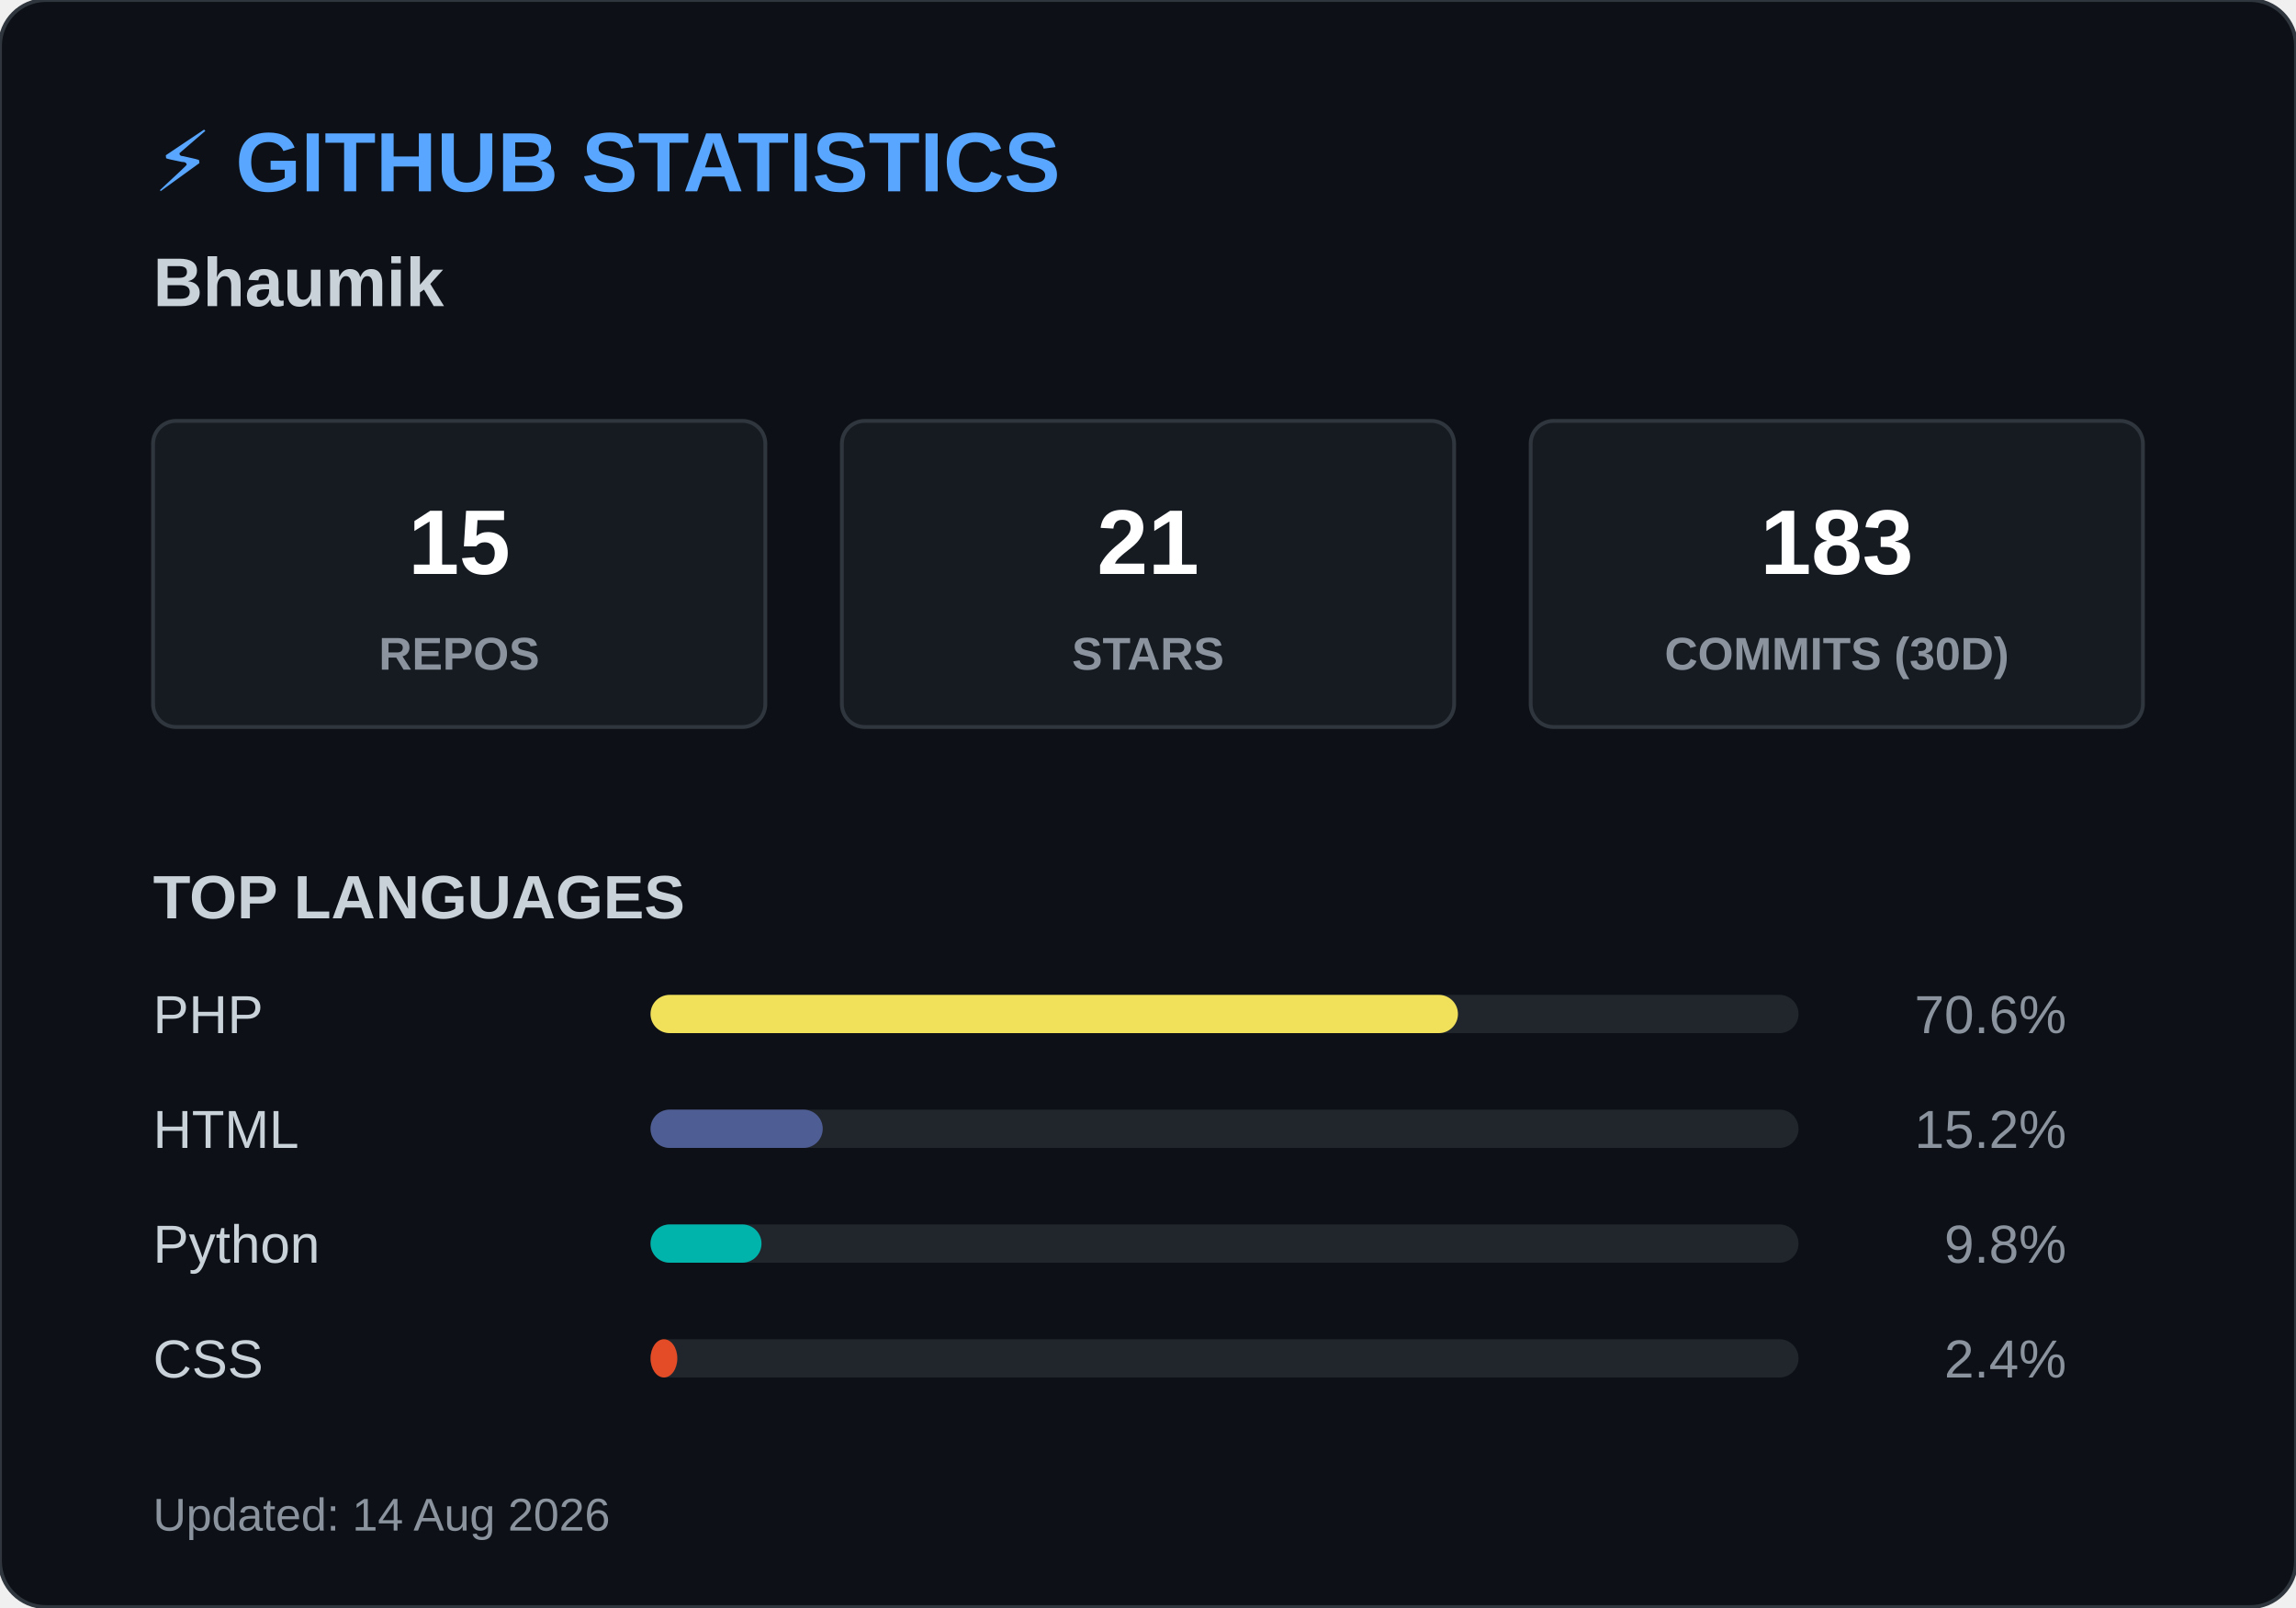
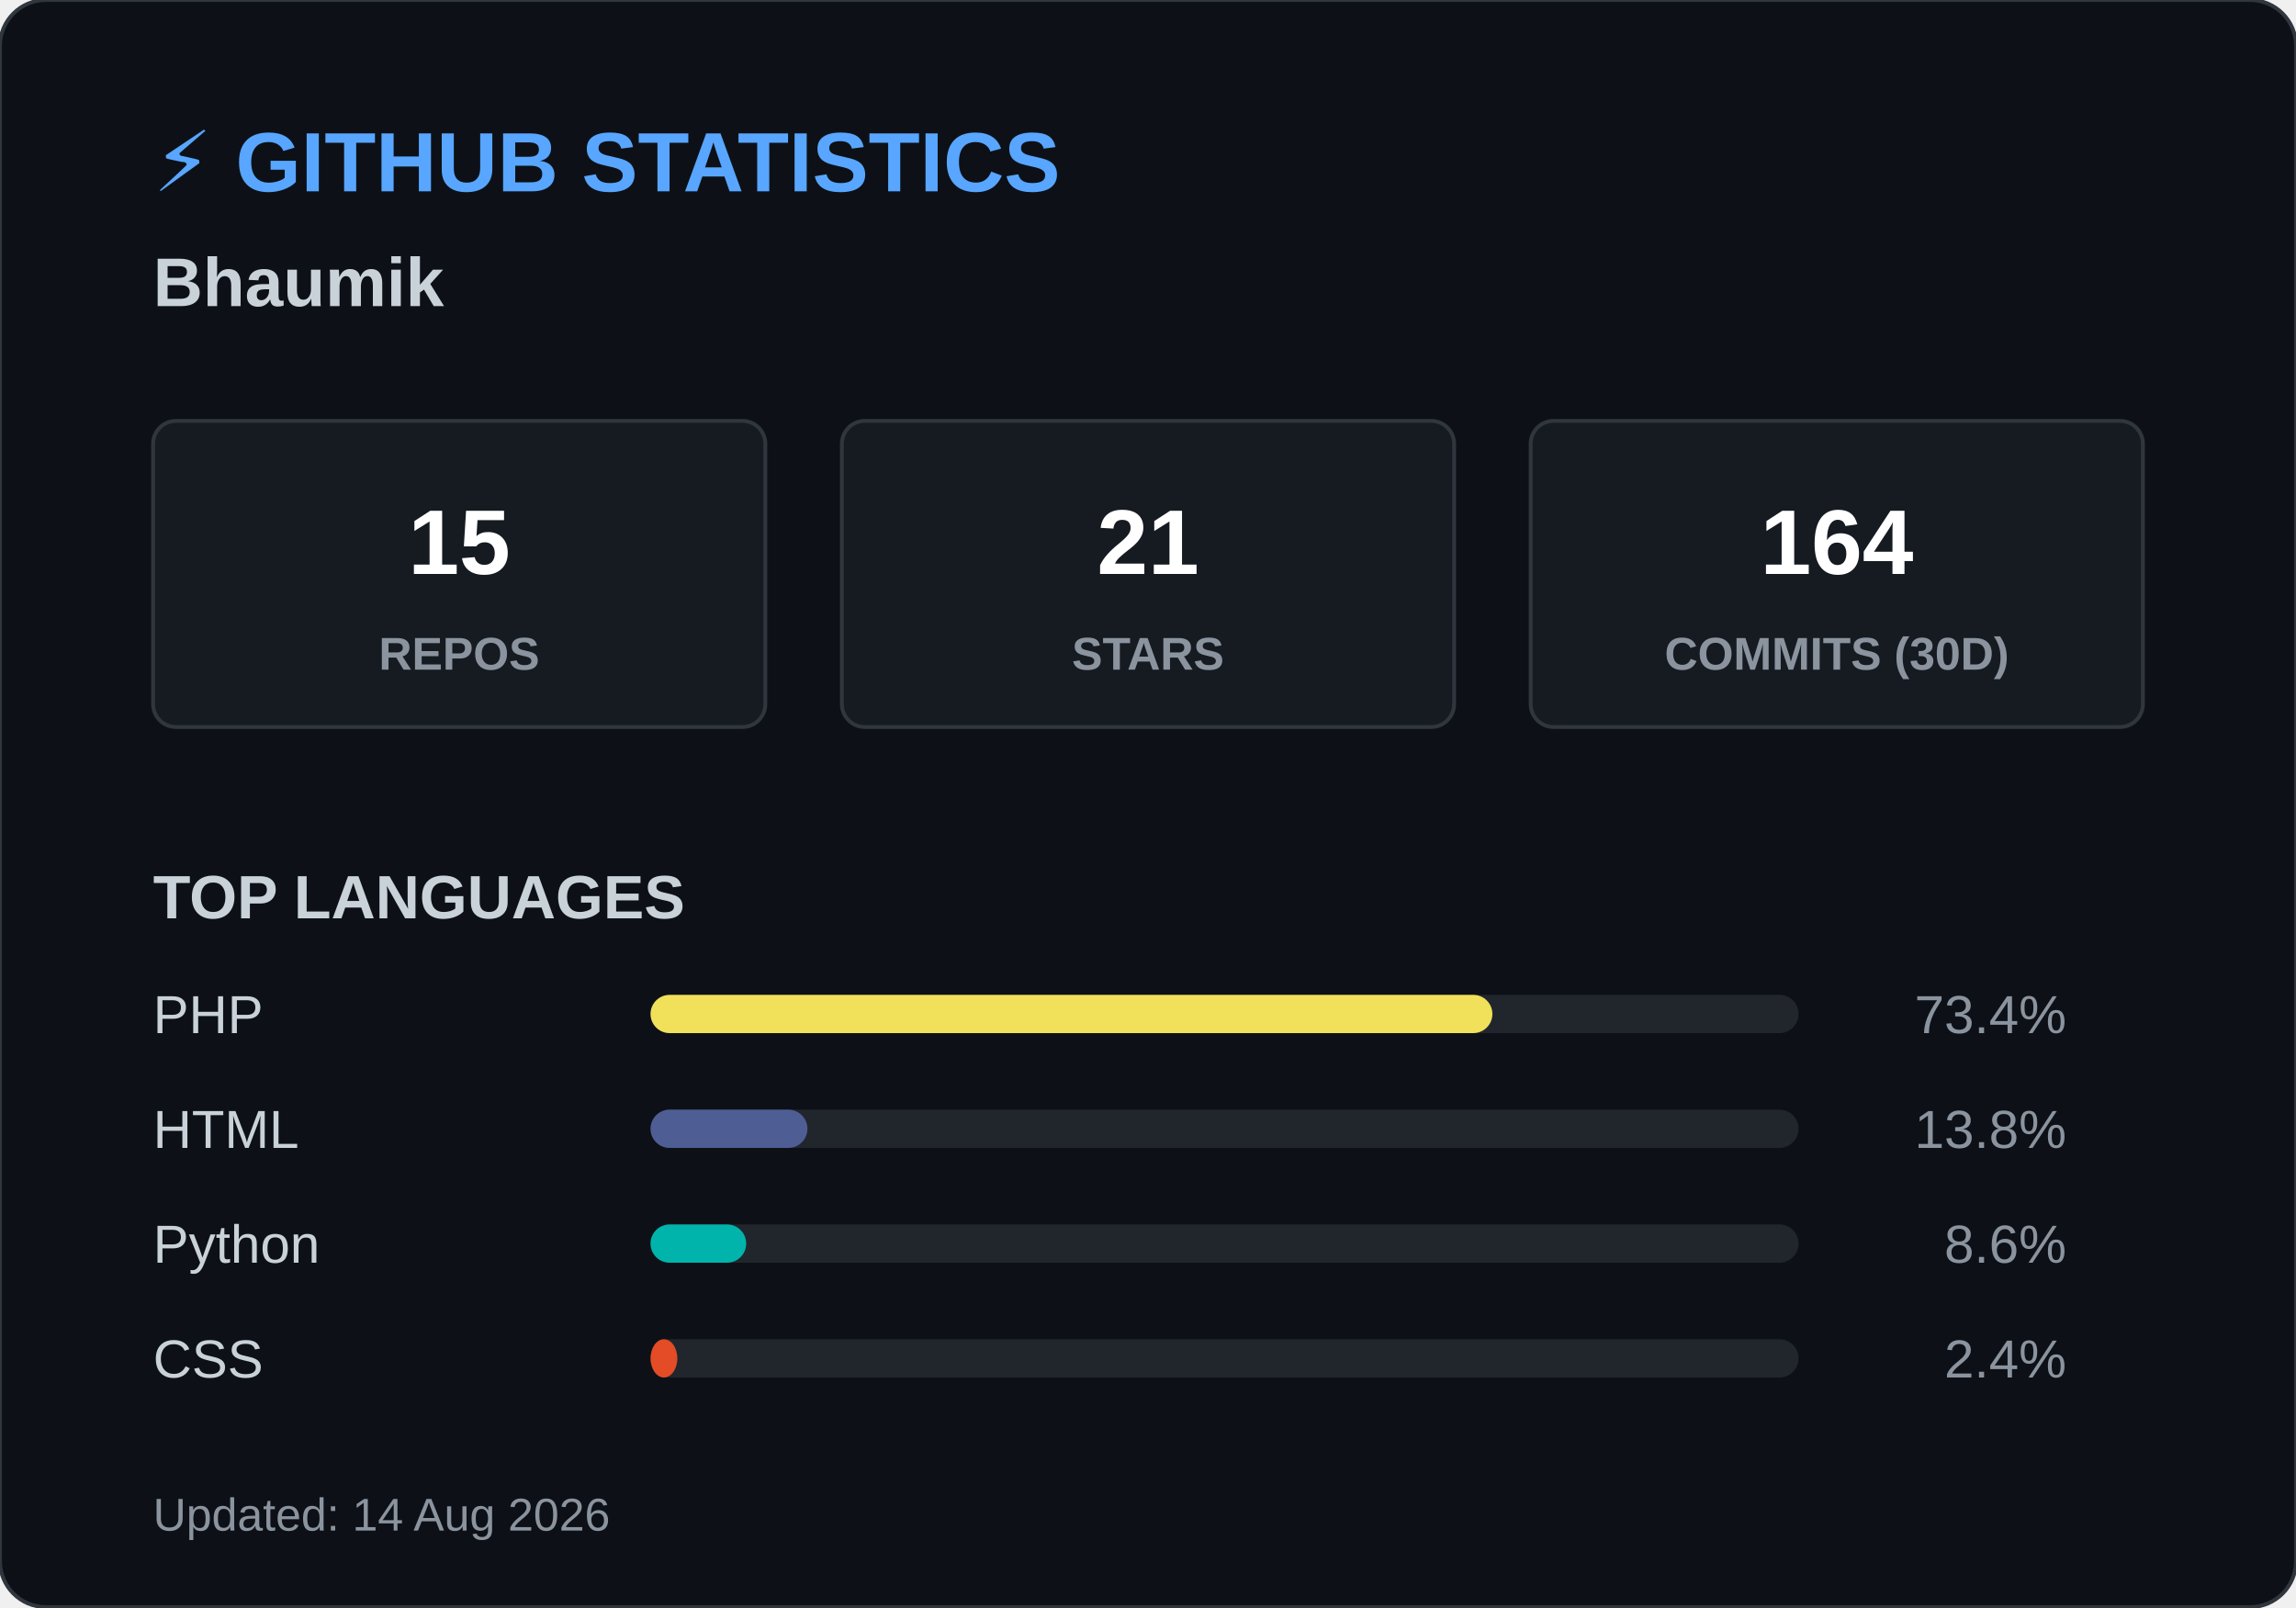
<svg xmlns="http://www.w3.org/2000/svg" width="600" height="420">
  <style>
        .header { font: bold 22px 'Segoe UI', Arial, sans-serif; fill: #58a6ff; }
        .name { font: bold 18px 'Segoe UI', Arial, sans-serif; fill: #c9d1d9; }
        .box { fill: #161b22; stroke: #30363d; stroke-width: 1; rx: 6; }
        .box-num { font: bold 24px 'Segoe UI', Arial, sans-serif; fill: #ffffff; }
        .box-text { font: 12px 'Segoe UI', Arial, sans-serif; fill: #8b949e; font-weight: bold; }
        .title { font: bold 16px 'Segoe UI', Arial, sans-serif; fill: #c9d1d9; }
        .lang-text { font: 14px 'Segoe UI', Arial, sans-serif; fill: #c9d1d9; }
        .lang-pct { font: 14px 'Segoe UI', Arial, sans-serif; fill: #8b949e; text-anchor: end; }
        .footer { font: 12px 'Segoe UI', Arial, sans-serif; fill: #8b949e; }
    </style>
  <rect width="600" height="420" rx="12" fill="#0d1117" stroke="#30363d" stroke-width="1" />
  <text x="40" y="50" class="header">⚡ GITHUB STATISTICS</text>
  <text x="40" y="80" class="name">Bhaumik </text>
  <rect x="40" y="110" width="160" height="80" class="box" />
  <text x="120" y="150" class="box-num" text-anchor="middle">15</text>
  <text x="120" y="175" class="box-text" text-anchor="middle">REPOS</text>
  <rect x="220" y="110" width="160" height="80" class="box" />
  <text x="300" y="150" class="box-num" text-anchor="middle">21</text>
  <text x="300" y="175" class="box-text" text-anchor="middle">STARS</text>
  <rect x="400" y="110" width="160" height="80" class="box" />
-   <text x="480" y="150" class="box-num" text-anchor="middle">183</text>
+   <text x="480" y="150" class="box-num" text-anchor="middle">164</text>
  <text x="480" y="175" class="box-text" text-anchor="middle">COMMITS (30D)</text>
  <text x="40" y="240" class="title">TOP LANGUAGES</text>
  <text x="40" y="270" class="lang-text">PHP</text>
  <rect x="170" y="260" width="300" height="10" rx="5" fill="#21262d" />
-   <rect x="170" y="260" width="211" height="10" rx="5" fill="#f1e05a" />
-   <text x="540" y="270" class="lang-pct">70.6%</text>
+   <rect x="170" y="260" width="220" height="10" rx="5" fill="#f1e05a" />
+   <text x="540" y="270" class="lang-pct">73.4%</text>
  <text x="40" y="300" class="lang-text">HTML</text>
  <rect x="170" y="290" width="300" height="10" rx="5" fill="#21262d" />
-   <rect x="170" y="290" width="45" height="10" rx="5" fill="#4F5D95" />
-   <text x="540" y="300" class="lang-pct">15.2%</text>
+   <rect x="170" y="290" width="41" height="10" rx="5" fill="#4F5D95" />
+   <text x="540" y="300" class="lang-pct">13.8%</text>
  <text x="40" y="330" class="lang-text">Python</text>
  <rect x="170" y="320" width="300" height="10" rx="5" fill="#21262d" />
-   <rect x="170" y="320" width="29" height="10" rx="5" fill="#00B4AB" />
-   <text x="540" y="330" class="lang-pct">9.8%</text>
+   <rect x="170" y="320" width="25" height="10" rx="5" fill="#00B4AB" />
+   <text x="540" y="330" class="lang-pct">8.6%</text>
  <text x="40" y="360" class="lang-text">CSS</text>
  <rect x="170" y="350" width="300" height="10" rx="5" fill="#21262d" />
  <rect x="170" y="350" width="7" height="10" rx="5" fill="#e34c26" />
  <text x="540" y="360" class="lang-pct">2.4%</text>
  <text x="40" y="400" class="footer">Updated: 14 Aug 2026</text>
</svg>
